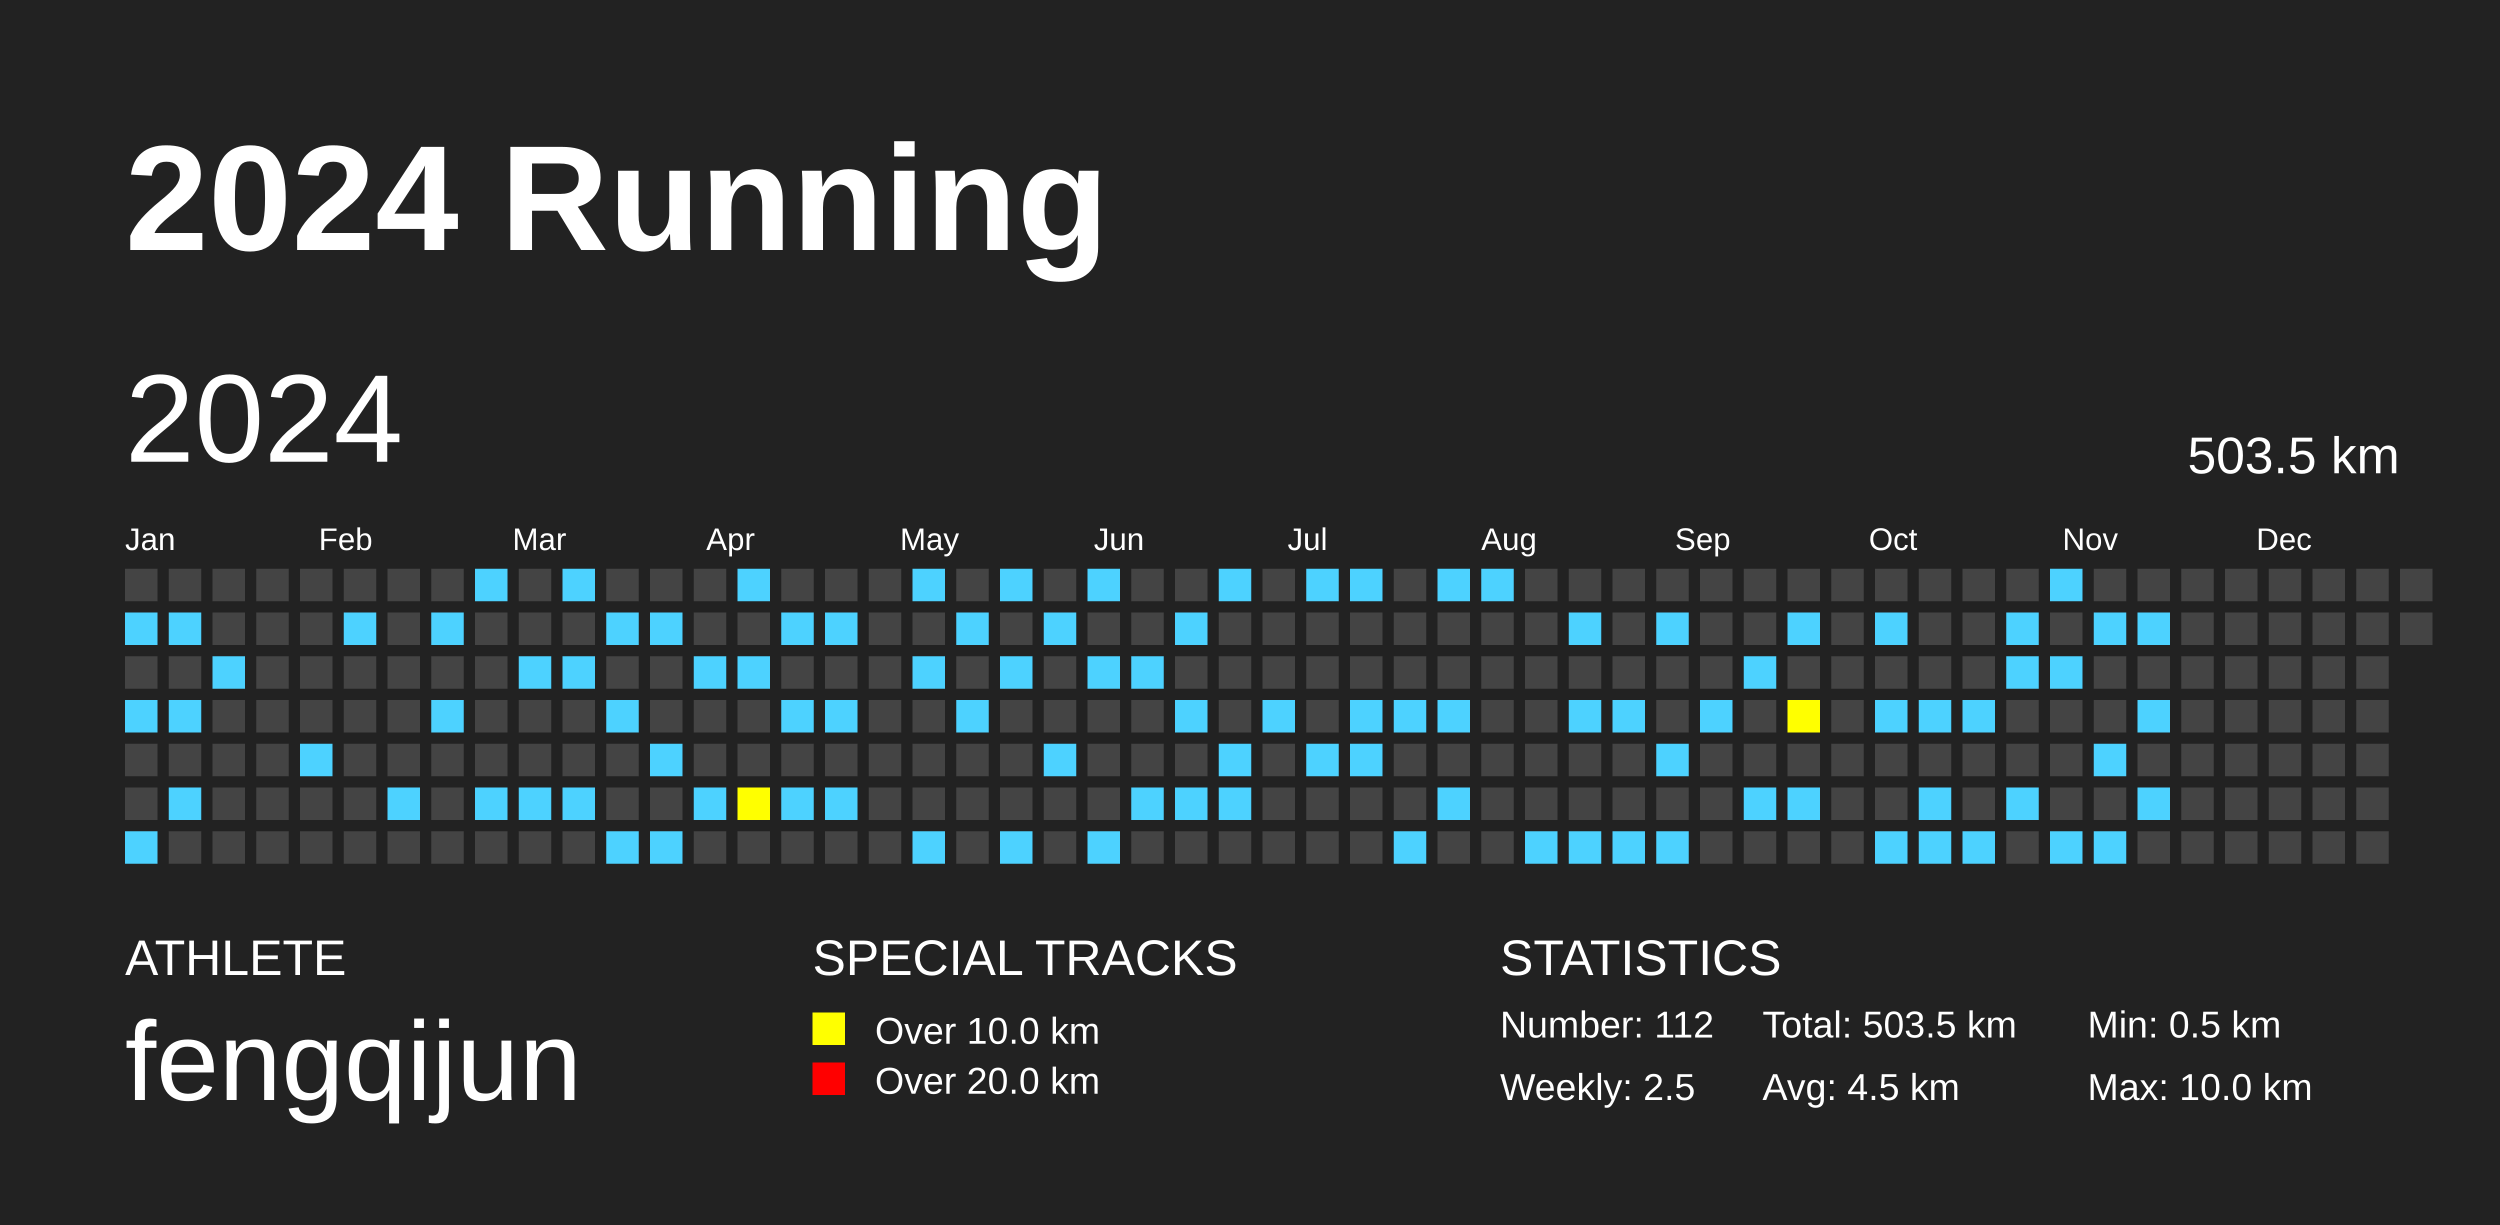
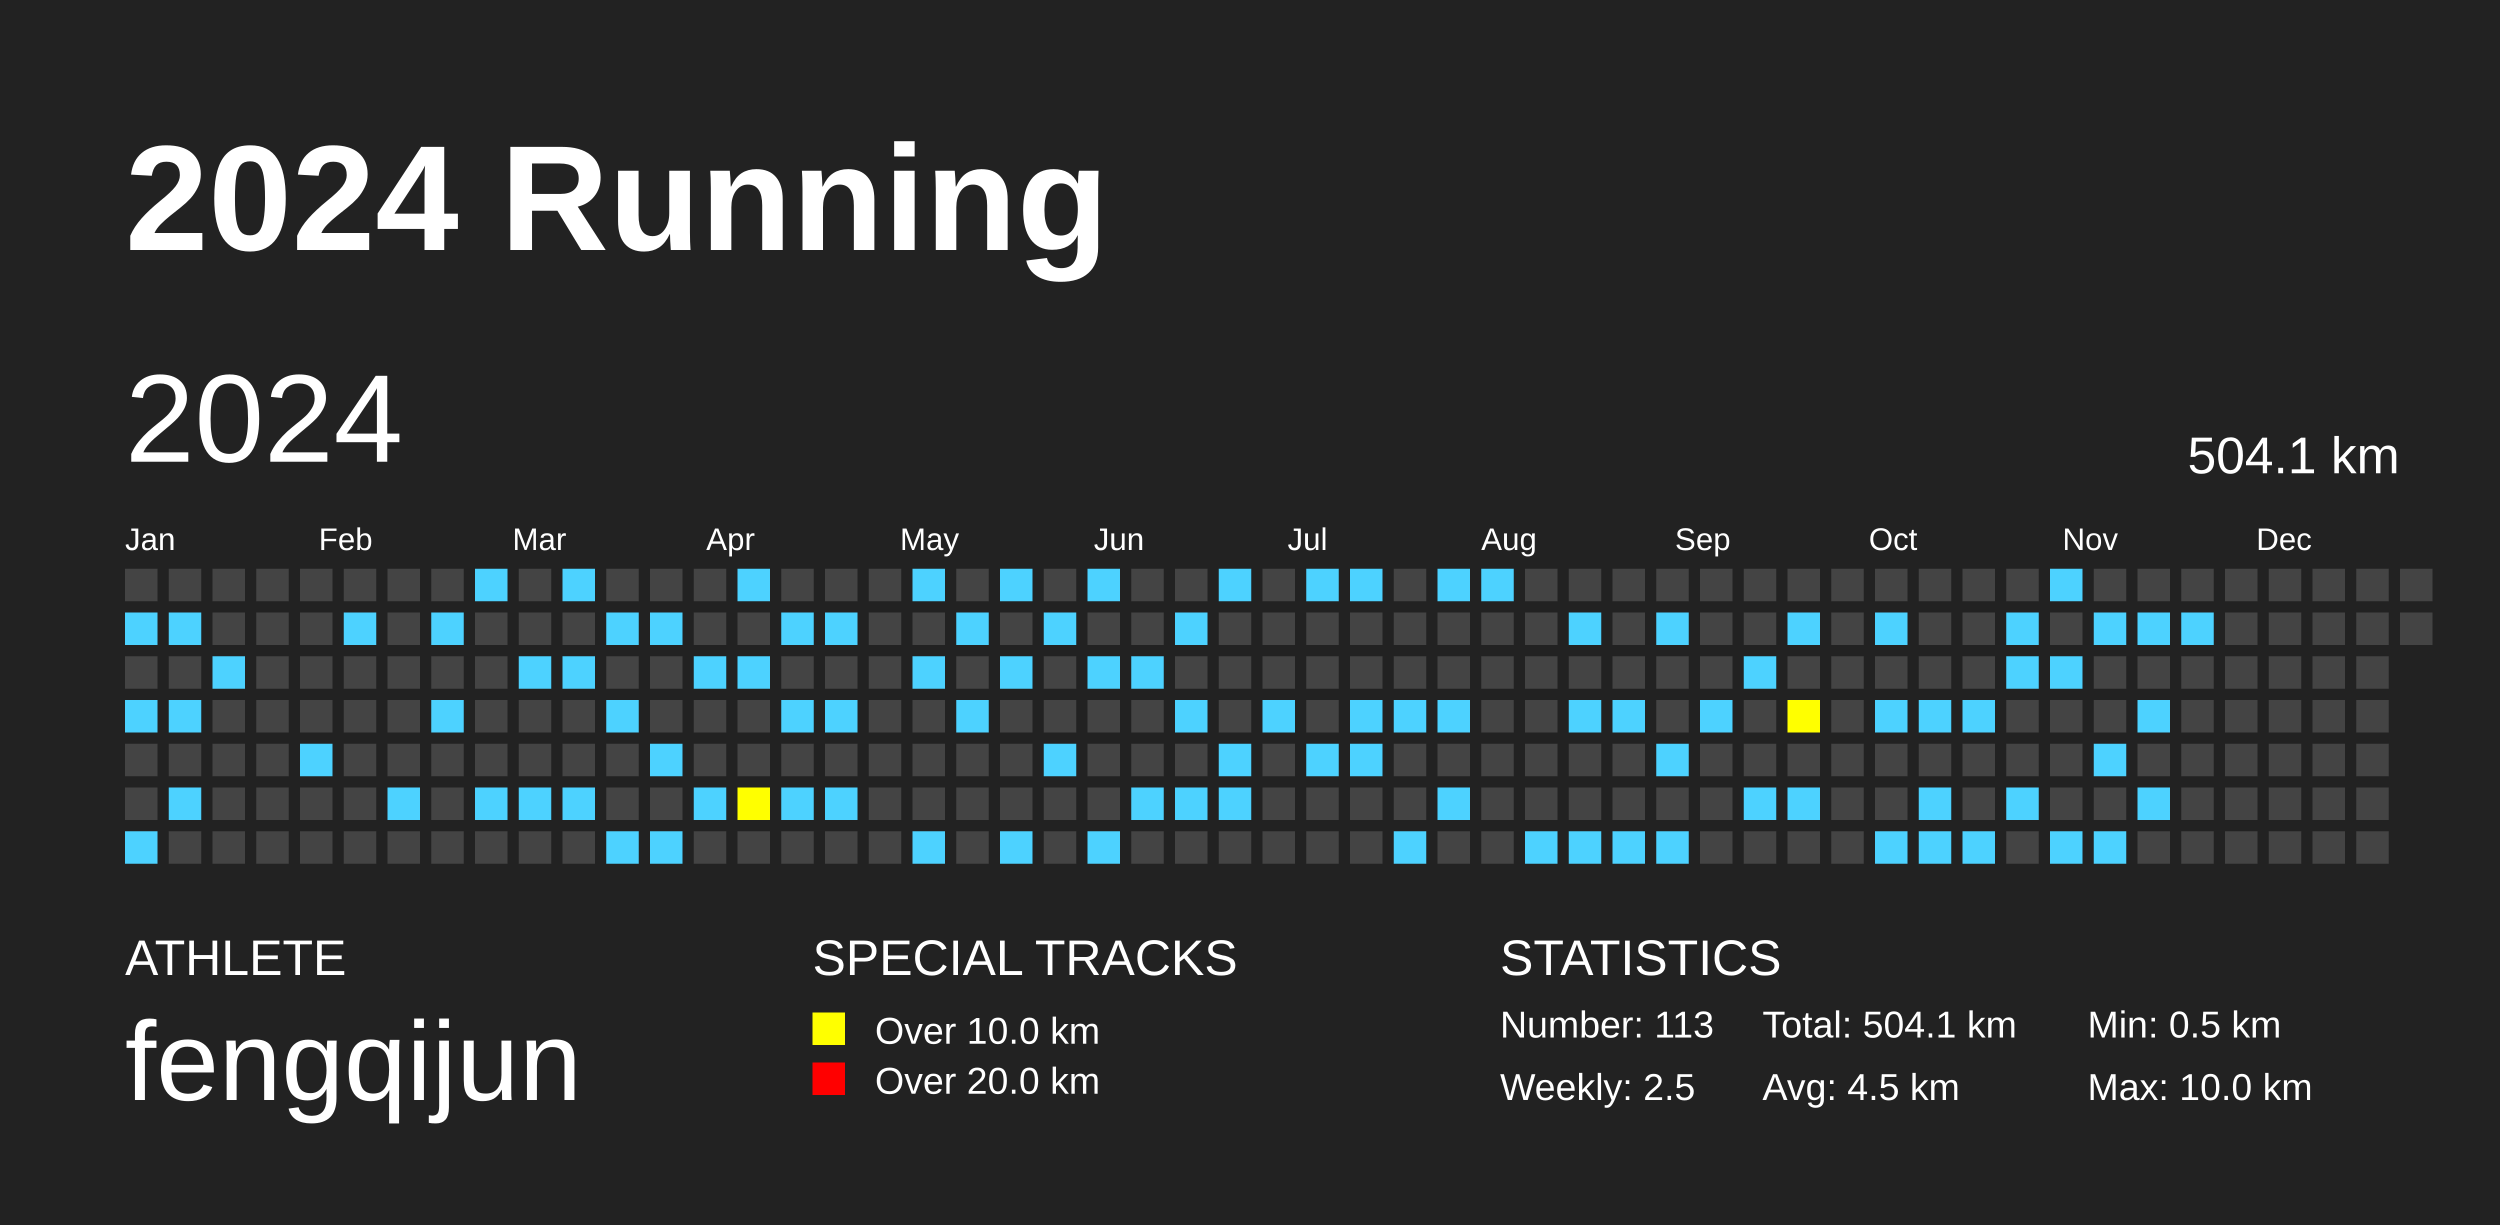
<svg xmlns="http://www.w3.org/2000/svg" baseProfile="full" height="98mm" version="1.1" viewBox="0,0,200,98" width="200mm">
  <defs />
  <rect fill="#222222" height="98" width="200" x="0" y="0" />
  <text fill="#FFFFFF" style="font-size:12px; font-family:Arial; font-weight:bold;" x="10" y="20">2024 Running</text>
  <text fill="#FFFFFF" style="font-size:4px; font-family:Arial" x="10" y="78">ATHLETE</text>
  <text fill="#FFFFFF" style="font-size:9px; font-family:Arial" x="10" y="88">fengqijun</text>
  <text fill="#FFFFFF" style="font-size:4px; font-family:Arial" x="65" y="78">SPECIAL TRACKS</text>
  <rect fill="yellow" height="2.6" width="2.6" x="65" y="81" />
  <text fill="#FFFFFF" style="font-size:3px; font-family:Arial" x="70" y="83.5">Over 10.0 km</text>
  <rect fill="red" height="2.6" width="2.6" x="65" y="85" />
  <text fill="#FFFFFF" style="font-size:3px; font-family:Arial" x="70" y="87.5">Over 20.0 km</text>
  <text fill="#FFFFFF" style="font-size:4px; font-family:Arial" x="120" y="78">STATISTICS</text>
-   <text fill="#FFFFFF" style="font-size:3px; font-family:Arial" x="120" y="83">Number: 112</text>
+   <text fill="#FFFFFF" style="font-size:3px; font-family:Arial" x="120" y="83">Number: 113</text>
  <text fill="#FFFFFF" style="font-size:3px; font-family:Arial" x="120" y="88">Weekly: 2.5</text>
-   <text fill="#FFFFFF" style="font-size:3px; font-family:Arial" x="141" y="83">Total: 503.5 km</text>
+   <text fill="#FFFFFF" style="font-size:3px; font-family:Arial" x="141" y="83">Total: 504.1 km</text>
  <text fill="#FFFFFF" style="font-size:3px; font-family:Arial" x="141" y="88">Avg: 4.5 km</text>
  <text fill="#FFFFFF" style="font-size:3px; font-family:Arial" x="167" y="83">Min: 0.5 km</text>
  <text fill="#FFFFFF" style="font-size:3px; font-family:Arial" x="167" y="88">Max: 10.0 km</text>
  <text dominant-baseline="hanging" fill="#FFFFFF" style="font-size:10.0px; font-family:Arial;" x="10" y="30">2024</text>
-   <text dominant-baseline="hanging" fill="#FFFFFF" style="font-size:4.125px; font-family:Arial;" x="175" y="35">503.5 km</text>
+   <text dominant-baseline="hanging" fill="#FFFFFF" style="font-size:4.125px; font-family:Arial;" x="175" y="35">504.1 km</text>
  <text fill="#FFFFFF" style="font-size:2.5px; font-family:Arial" x="10.0" y="44">Jan</text>
  <text fill="#FFFFFF" style="font-size:2.5px; font-family:Arial" x="25.5" y="44">Feb</text>
  <text fill="#FFFFFF" style="font-size:2.5px; font-family:Arial" x="41.0" y="44">Mar</text>
  <text fill="#FFFFFF" style="font-size:2.5px; font-family:Arial" x="56.5" y="44">Apr</text>
  <text fill="#FFFFFF" style="font-size:2.5px; font-family:Arial" x="72.0" y="44">May</text>
  <text fill="#FFFFFF" style="font-size:2.5px; font-family:Arial" x="87.5" y="44">Jun</text>
  <text fill="#FFFFFF" style="font-size:2.5px; font-family:Arial" x="103.0" y="44">Jul</text>
  <text fill="#FFFFFF" style="font-size:2.5px; font-family:Arial" x="118.5" y="44">Aug</text>
  <text fill="#FFFFFF" style="font-size:2.5px; font-family:Arial" x="134.0" y="44">Sep</text>
  <text fill="#FFFFFF" style="font-size:2.5px; font-family:Arial" x="149.5" y="44">Oct</text>
  <text fill="#FFFFFF" style="font-size:2.5px; font-family:Arial" x="165.0" y="44">Nov</text>
  <text fill="#FFFFFF" style="font-size:2.5px; font-family:Arial" x="180.5" y="44">Dec</text>
  <rect fill="#444444" height="2.6" width="2.6" x="10.0" y="45.5" />
  <rect fill="#4DD2FF" height="2.6" width="2.6" x="10.0" y="49.0" />
  <rect fill="#444444" height="2.6" width="2.6" x="10.0" y="52.5" />
  <rect fill="#4DD2FF" height="2.6" width="2.6" x="10.0" y="56.0" />
  <rect fill="#444444" height="2.6" width="2.6" x="10.0" y="59.5" />
  <rect fill="#444444" height="2.6" width="2.6" x="10.0" y="63.0" />
  <rect fill="#4DD2FF" height="2.6" width="2.6" x="10.0" y="66.5" />
  <rect fill="#444444" height="2.6" width="2.6" x="13.5" y="45.5" />
  <rect fill="#4DD2FF" height="2.6" width="2.6" x="13.5" y="49.0" />
  <rect fill="#444444" height="2.6" width="2.6" x="13.5" y="52.5" />
  <rect fill="#4DD2FF" height="2.6" width="2.6" x="13.5" y="56.0" />
  <rect fill="#444444" height="2.6" width="2.6" x="13.5" y="59.5" />
  <rect fill="#4DD2FF" height="2.6" width="2.6" x="13.5" y="63.0" />
  <rect fill="#444444" height="2.6" width="2.6" x="13.5" y="66.5" />
  <rect fill="#444444" height="2.6" width="2.6" x="17.0" y="45.5" />
  <rect fill="#444444" height="2.6" width="2.6" x="17.0" y="49.0" />
  <rect fill="#4DD2FF" height="2.6" width="2.6" x="17.0" y="52.5" />
  <rect fill="#444444" height="2.6" width="2.6" x="17.0" y="56.0" />
  <rect fill="#444444" height="2.6" width="2.6" x="17.0" y="59.5" />
  <rect fill="#444444" height="2.6" width="2.6" x="17.0" y="63.0" />
  <rect fill="#444444" height="2.6" width="2.6" x="17.0" y="66.5" />
  <rect fill="#444444" height="2.6" width="2.6" x="20.5" y="45.5" />
  <rect fill="#444444" height="2.6" width="2.6" x="20.5" y="49.0" />
  <rect fill="#444444" height="2.6" width="2.6" x="20.5" y="52.5" />
  <rect fill="#444444" height="2.6" width="2.6" x="20.5" y="56.0" />
  <rect fill="#444444" height="2.6" width="2.6" x="20.5" y="59.5" />
  <rect fill="#444444" height="2.6" width="2.6" x="20.5" y="63.0" />
  <rect fill="#444444" height="2.6" width="2.6" x="20.5" y="66.5" />
  <rect fill="#444444" height="2.6" width="2.6" x="24.0" y="45.5" />
  <rect fill="#444444" height="2.6" width="2.6" x="24.0" y="49.0" />
  <rect fill="#444444" height="2.6" width="2.6" x="24.0" y="52.5" />
  <rect fill="#444444" height="2.6" width="2.6" x="24.0" y="56.0" />
  <rect fill="#4DD2FF" height="2.6" width="2.6" x="24.0" y="59.5" />
  <rect fill="#444444" height="2.6" width="2.6" x="24.0" y="63.0" />
  <rect fill="#444444" height="2.6" width="2.6" x="24.0" y="66.5" />
  <rect fill="#444444" height="2.6" width="2.6" x="27.5" y="45.5" />
  <rect fill="#4DD2FF" height="2.6" width="2.6" x="27.5" y="49.0" />
  <rect fill="#444444" height="2.6" width="2.6" x="27.5" y="52.5" />
  <rect fill="#444444" height="2.6" width="2.6" x="27.5" y="56.0" />
  <rect fill="#444444" height="2.6" width="2.6" x="27.5" y="59.5" />
  <rect fill="#444444" height="2.6" width="2.6" x="27.5" y="63.0" />
  <rect fill="#444444" height="2.6" width="2.6" x="27.5" y="66.5" />
  <rect fill="#444444" height="2.6" width="2.6" x="31.0" y="45.5" />
  <rect fill="#444444" height="2.6" width="2.6" x="31.0" y="49.0" />
  <rect fill="#444444" height="2.6" width="2.6" x="31.0" y="52.5" />
  <rect fill="#444444" height="2.6" width="2.6" x="31.0" y="56.0" />
  <rect fill="#444444" height="2.6" width="2.6" x="31.0" y="59.5" />
  <rect fill="#4DD2FF" height="2.6" width="2.6" x="31.0" y="63.0" />
  <rect fill="#444444" height="2.6" width="2.6" x="31.0" y="66.5" />
  <rect fill="#444444" height="2.6" width="2.6" x="34.5" y="45.5" />
  <rect fill="#4DD2FF" height="2.6" width="2.6" x="34.5" y="49.0" />
  <rect fill="#444444" height="2.6" width="2.6" x="34.5" y="52.5" />
  <rect fill="#4DD2FF" height="2.6" width="2.6" x="34.5" y="56.0" />
  <rect fill="#444444" height="2.6" width="2.6" x="34.5" y="59.5" />
  <rect fill="#444444" height="2.6" width="2.6" x="34.5" y="63.0" />
  <rect fill="#444444" height="2.6" width="2.6" x="34.5" y="66.5" />
  <rect fill="#4DD2FF" height="2.6" width="2.6" x="38.0" y="45.5" />
  <rect fill="#444444" height="2.6" width="2.6" x="38.0" y="49.0" />
  <rect fill="#444444" height="2.6" width="2.6" x="38.0" y="52.5" />
  <rect fill="#444444" height="2.6" width="2.6" x="38.0" y="56.0" />
  <rect fill="#444444" height="2.6" width="2.6" x="38.0" y="59.5" />
  <rect fill="#4DD2FF" height="2.6" width="2.6" x="38.0" y="63.0" />
  <rect fill="#444444" height="2.6" width="2.6" x="38.0" y="66.5" />
  <rect fill="#444444" height="2.6" width="2.6" x="41.5" y="45.5" />
  <rect fill="#444444" height="2.6" width="2.6" x="41.5" y="49.0" />
  <rect fill="#4DD2FF" height="2.6" width="2.6" x="41.5" y="52.5" />
  <rect fill="#444444" height="2.6" width="2.6" x="41.5" y="56.0" />
  <rect fill="#444444" height="2.6" width="2.6" x="41.5" y="59.5" />
  <rect fill="#4DD2FF" height="2.6" width="2.6" x="41.5" y="63.0" />
  <rect fill="#444444" height="2.6" width="2.6" x="41.5" y="66.5" />
  <rect fill="#4DD2FF" height="2.6" width="2.6" x="45.0" y="45.5" />
  <rect fill="#444444" height="2.6" width="2.6" x="45.0" y="49.0" />
  <rect fill="#4DD2FF" height="2.6" width="2.6" x="45.0" y="52.5" />
  <rect fill="#444444" height="2.6" width="2.6" x="45.0" y="56.0" />
  <rect fill="#444444" height="2.6" width="2.6" x="45.0" y="59.5" />
  <rect fill="#4DD2FF" height="2.6" width="2.6" x="45.0" y="63.0" />
  <rect fill="#444444" height="2.6" width="2.6" x="45.0" y="66.5" />
  <rect fill="#444444" height="2.6" width="2.6" x="48.5" y="45.5" />
  <rect fill="#4DD2FF" height="2.6" width="2.6" x="48.5" y="49.0" />
  <rect fill="#444444" height="2.6" width="2.6" x="48.5" y="52.5" />
  <rect fill="#4DD2FF" height="2.6" width="2.6" x="48.5" y="56.0" />
  <rect fill="#444444" height="2.6" width="2.6" x="48.5" y="59.5" />
  <rect fill="#444444" height="2.6" width="2.6" x="48.5" y="63.0" />
  <rect fill="#4DD2FF" height="2.6" width="2.6" x="48.5" y="66.5" />
  <rect fill="#444444" height="2.6" width="2.6" x="52.0" y="45.5" />
  <rect fill="#4DD2FF" height="2.6" width="2.6" x="52.0" y="49.0" />
  <rect fill="#444444" height="2.6" width="2.6" x="52.0" y="52.5" />
  <rect fill="#444444" height="2.6" width="2.6" x="52.0" y="56.0" />
  <rect fill="#4DD2FF" height="2.6" width="2.6" x="52.0" y="59.5" />
  <rect fill="#444444" height="2.6" width="2.6" x="52.0" y="63.0" />
  <rect fill="#4DD2FF" height="2.6" width="2.6" x="52.0" y="66.5" />
  <rect fill="#444444" height="2.6" width="2.6" x="55.5" y="45.5" />
  <rect fill="#444444" height="2.6" width="2.6" x="55.5" y="49.0" />
  <rect fill="#4DD2FF" height="2.6" width="2.6" x="55.5" y="52.5" />
  <rect fill="#444444" height="2.6" width="2.6" x="55.5" y="56.0" />
  <rect fill="#444444" height="2.6" width="2.6" x="55.5" y="59.5" />
  <rect fill="#4DD2FF" height="2.6" width="2.6" x="55.5" y="63.0" />
  <rect fill="#444444" height="2.6" width="2.6" x="55.5" y="66.5" />
  <rect fill="#4DD2FF" height="2.6" width="2.6" x="59.0" y="45.5" />
  <rect fill="#444444" height="2.6" width="2.6" x="59.0" y="49.0" />
  <rect fill="#4DD2FF" height="2.6" width="2.6" x="59.0" y="52.5" />
  <rect fill="#444444" height="2.6" width="2.6" x="59.0" y="56.0" />
  <rect fill="#444444" height="2.6" width="2.6" x="59.0" y="59.5" />
  <rect fill="yellow" height="2.6" width="2.6" x="59.0" y="63.0" />
  <rect fill="#444444" height="2.6" width="2.6" x="59.0" y="66.5" />
  <rect fill="#444444" height="2.6" width="2.6" x="62.5" y="45.5" />
  <rect fill="#4DD2FF" height="2.6" width="2.6" x="62.5" y="49.0" />
  <rect fill="#444444" height="2.6" width="2.6" x="62.5" y="52.5" />
  <rect fill="#4DD2FF" height="2.6" width="2.6" x="62.5" y="56.0" />
  <rect fill="#444444" height="2.6" width="2.6" x="62.5" y="59.5" />
  <rect fill="#4DD2FF" height="2.6" width="2.6" x="62.5" y="63.0" />
  <rect fill="#444444" height="2.6" width="2.6" x="62.5" y="66.5" />
  <rect fill="#444444" height="2.6" width="2.6" x="66.0" y="45.5" />
  <rect fill="#4DD2FF" height="2.6" width="2.6" x="66.0" y="49.0" />
  <rect fill="#444444" height="2.6" width="2.6" x="66.0" y="52.5" />
  <rect fill="#4DD2FF" height="2.6" width="2.6" x="66.0" y="56.0" />
  <rect fill="#444444" height="2.6" width="2.6" x="66.0" y="59.5" />
  <rect fill="#4DD2FF" height="2.6" width="2.6" x="66.0" y="63.0" />
  <rect fill="#444444" height="2.6" width="2.6" x="66.0" y="66.5" />
  <rect fill="#444444" height="2.6" width="2.6" x="69.5" y="45.5" />
  <rect fill="#444444" height="2.6" width="2.6" x="69.5" y="49.0" />
  <rect fill="#444444" height="2.6" width="2.6" x="69.5" y="52.5" />
  <rect fill="#444444" height="2.6" width="2.6" x="69.5" y="56.0" />
  <rect fill="#444444" height="2.6" width="2.6" x="69.5" y="59.5" />
  <rect fill="#444444" height="2.6" width="2.6" x="69.5" y="63.0" />
  <rect fill="#444444" height="2.6" width="2.6" x="69.5" y="66.5" />
  <rect fill="#4DD2FF" height="2.6" width="2.6" x="73.0" y="45.5" />
  <rect fill="#444444" height="2.6" width="2.6" x="73.0" y="49.0" />
  <rect fill="#4DD2FF" height="2.6" width="2.6" x="73.0" y="52.5" />
  <rect fill="#444444" height="2.6" width="2.6" x="73.0" y="56.0" />
  <rect fill="#444444" height="2.6" width="2.6" x="73.0" y="59.5" />
  <rect fill="#444444" height="2.6" width="2.6" x="73.0" y="63.0" />
  <rect fill="#4DD2FF" height="2.6" width="2.6" x="73.0" y="66.5" />
  <rect fill="#444444" height="2.6" width="2.6" x="76.5" y="45.5" />
  <rect fill="#4DD2FF" height="2.6" width="2.6" x="76.5" y="49.0" />
  <rect fill="#444444" height="2.6" width="2.6" x="76.5" y="52.5" />
  <rect fill="#4DD2FF" height="2.6" width="2.6" x="76.5" y="56.0" />
  <rect fill="#444444" height="2.6" width="2.6" x="76.5" y="59.5" />
  <rect fill="#444444" height="2.6" width="2.6" x="76.5" y="63.0" />
  <rect fill="#444444" height="2.6" width="2.6" x="76.5" y="66.5" />
  <rect fill="#4DD2FF" height="2.6" width="2.6" x="80.0" y="45.5" />
  <rect fill="#444444" height="2.6" width="2.6" x="80.0" y="49.0" />
  <rect fill="#4DD2FF" height="2.6" width="2.6" x="80.0" y="52.5" />
  <rect fill="#444444" height="2.6" width="2.6" x="80.0" y="56.0" />
  <rect fill="#444444" height="2.6" width="2.6" x="80.0" y="59.5" />
  <rect fill="#444444" height="2.6" width="2.6" x="80.0" y="63.0" />
  <rect fill="#4DD2FF" height="2.6" width="2.6" x="80.0" y="66.5" />
  <rect fill="#444444" height="2.6" width="2.6" x="83.5" y="45.5" />
  <rect fill="#4DD2FF" height="2.6" width="2.6" x="83.5" y="49.0" />
  <rect fill="#444444" height="2.6" width="2.6" x="83.5" y="52.5" />
  <rect fill="#444444" height="2.6" width="2.6" x="83.5" y="56.0" />
  <rect fill="#4DD2FF" height="2.6" width="2.6" x="83.5" y="59.5" />
  <rect fill="#444444" height="2.6" width="2.6" x="83.5" y="63.0" />
  <rect fill="#444444" height="2.6" width="2.6" x="83.5" y="66.5" />
  <rect fill="#4DD2FF" height="2.6" width="2.6" x="87.0" y="45.5" />
  <rect fill="#444444" height="2.6" width="2.6" x="87.0" y="49.0" />
  <rect fill="#4DD2FF" height="2.6" width="2.6" x="87.0" y="52.5" />
  <rect fill="#444444" height="2.6" width="2.6" x="87.0" y="56.0" />
  <rect fill="#444444" height="2.6" width="2.6" x="87.0" y="59.5" />
  <rect fill="#444444" height="2.6" width="2.6" x="87.0" y="63.0" />
  <rect fill="#4DD2FF" height="2.6" width="2.6" x="87.0" y="66.5" />
  <rect fill="#444444" height="2.6" width="2.6" x="90.5" y="45.5" />
  <rect fill="#444444" height="2.6" width="2.6" x="90.5" y="49.0" />
  <rect fill="#4DD2FF" height="2.6" width="2.6" x="90.5" y="52.5" />
  <rect fill="#444444" height="2.6" width="2.6" x="90.5" y="56.0" />
  <rect fill="#444444" height="2.6" width="2.6" x="90.5" y="59.5" />
  <rect fill="#4DD2FF" height="2.6" width="2.6" x="90.5" y="63.0" />
  <rect fill="#444444" height="2.6" width="2.6" x="90.5" y="66.5" />
  <rect fill="#444444" height="2.6" width="2.6" x="94.0" y="45.5" />
  <rect fill="#4DD2FF" height="2.6" width="2.6" x="94.0" y="49.0" />
  <rect fill="#444444" height="2.6" width="2.6" x="94.0" y="52.5" />
  <rect fill="#4DD2FF" height="2.6" width="2.6" x="94.0" y="56.0" />
  <rect fill="#444444" height="2.6" width="2.6" x="94.0" y="59.5" />
  <rect fill="#4DD2FF" height="2.6" width="2.6" x="94.0" y="63.0" />
  <rect fill="#444444" height="2.6" width="2.6" x="94.0" y="66.5" />
  <rect fill="#4DD2FF" height="2.6" width="2.6" x="97.5" y="45.5" />
  <rect fill="#444444" height="2.6" width="2.6" x="97.5" y="49.0" />
  <rect fill="#444444" height="2.6" width="2.6" x="97.5" y="52.5" />
  <rect fill="#444444" height="2.6" width="2.6" x="97.5" y="56.0" />
  <rect fill="#4DD2FF" height="2.6" width="2.6" x="97.5" y="59.5" />
  <rect fill="#4DD2FF" height="2.6" width="2.6" x="97.5" y="63.0" />
  <rect fill="#444444" height="2.6" width="2.6" x="97.5" y="66.5" />
  <rect fill="#444444" height="2.6" width="2.6" x="101.0" y="45.5" />
  <rect fill="#444444" height="2.6" width="2.6" x="101.0" y="49.0" />
  <rect fill="#444444" height="2.6" width="2.6" x="101.0" y="52.5" />
  <rect fill="#4DD2FF" height="2.6" width="2.6" x="101.0" y="56.0" />
  <rect fill="#444444" height="2.6" width="2.6" x="101.0" y="59.5" />
  <rect fill="#444444" height="2.6" width="2.6" x="101.0" y="63.0" />
  <rect fill="#444444" height="2.6" width="2.6" x="101.0" y="66.5" />
  <rect fill="#4DD2FF" height="2.6" width="2.6" x="104.5" y="45.5" />
  <rect fill="#444444" height="2.6" width="2.6" x="104.5" y="49.0" />
  <rect fill="#444444" height="2.6" width="2.6" x="104.5" y="52.5" />
  <rect fill="#444444" height="2.6" width="2.6" x="104.5" y="56.0" />
  <rect fill="#4DD2FF" height="2.6" width="2.6" x="104.5" y="59.5" />
  <rect fill="#444444" height="2.6" width="2.6" x="104.5" y="63.0" />
  <rect fill="#444444" height="2.6" width="2.6" x="104.5" y="66.5" />
  <rect fill="#4DD2FF" height="2.6" width="2.6" x="108.0" y="45.5" />
  <rect fill="#444444" height="2.6" width="2.6" x="108.0" y="49.0" />
  <rect fill="#444444" height="2.6" width="2.6" x="108.0" y="52.5" />
  <rect fill="#4DD2FF" height="2.6" width="2.6" x="108.0" y="56.0" />
  <rect fill="#4DD2FF" height="2.6" width="2.6" x="108.0" y="59.5" />
  <rect fill="#444444" height="2.6" width="2.6" x="108.0" y="63.0" />
  <rect fill="#444444" height="2.6" width="2.6" x="108.0" y="66.5" />
  <rect fill="#444444" height="2.6" width="2.6" x="111.5" y="45.5" />
  <rect fill="#444444" height="2.6" width="2.6" x="111.5" y="49.0" />
  <rect fill="#444444" height="2.6" width="2.6" x="111.5" y="52.5" />
  <rect fill="#4DD2FF" height="2.6" width="2.6" x="111.5" y="56.0" />
  <rect fill="#444444" height="2.6" width="2.6" x="111.5" y="59.5" />
  <rect fill="#444444" height="2.6" width="2.6" x="111.5" y="63.0" />
  <rect fill="#4DD2FF" height="2.6" width="2.6" x="111.5" y="66.5" />
  <rect fill="#4DD2FF" height="2.6" width="2.6" x="115.0" y="45.5" />
  <rect fill="#444444" height="2.6" width="2.6" x="115.0" y="49.0" />
  <rect fill="#444444" height="2.6" width="2.6" x="115.0" y="52.5" />
  <rect fill="#4DD2FF" height="2.6" width="2.6" x="115.0" y="56.0" />
  <rect fill="#444444" height="2.6" width="2.6" x="115.0" y="59.5" />
  <rect fill="#4DD2FF" height="2.6" width="2.6" x="115.0" y="63.0" />
  <rect fill="#444444" height="2.6" width="2.6" x="115.0" y="66.5" />
  <rect fill="#4DD2FF" height="2.6" width="2.6" x="118.5" y="45.5" />
  <rect fill="#444444" height="2.6" width="2.6" x="118.5" y="49.0" />
  <rect fill="#444444" height="2.6" width="2.6" x="118.5" y="52.5" />
  <rect fill="#444444" height="2.6" width="2.6" x="118.5" y="56.0" />
  <rect fill="#444444" height="2.6" width="2.6" x="118.5" y="59.5" />
  <rect fill="#444444" height="2.6" width="2.6" x="118.5" y="63.0" />
  <rect fill="#444444" height="2.6" width="2.6" x="118.5" y="66.5" />
  <rect fill="#444444" height="2.6" width="2.6" x="122.0" y="45.5" />
  <rect fill="#444444" height="2.6" width="2.6" x="122.0" y="49.0" />
  <rect fill="#444444" height="2.6" width="2.6" x="122.0" y="52.5" />
  <rect fill="#444444" height="2.6" width="2.6" x="122.0" y="56.0" />
  <rect fill="#444444" height="2.6" width="2.6" x="122.0" y="59.5" />
  <rect fill="#444444" height="2.6" width="2.6" x="122.0" y="63.0" />
  <rect fill="#4DD2FF" height="2.6" width="2.6" x="122.0" y="66.5" />
  <rect fill="#444444" height="2.6" width="2.6" x="125.5" y="45.5" />
  <rect fill="#4DD2FF" height="2.6" width="2.6" x="125.5" y="49.0" />
  <rect fill="#444444" height="2.6" width="2.6" x="125.5" y="52.5" />
  <rect fill="#4DD2FF" height="2.6" width="2.6" x="125.5" y="56.0" />
  <rect fill="#444444" height="2.6" width="2.6" x="125.5" y="59.5" />
  <rect fill="#444444" height="2.6" width="2.6" x="125.5" y="63.0" />
  <rect fill="#4DD2FF" height="2.6" width="2.6" x="125.5" y="66.5" />
  <rect fill="#444444" height="2.6" width="2.6" x="129.0" y="45.5" />
  <rect fill="#444444" height="2.6" width="2.6" x="129.0" y="49.0" />
  <rect fill="#444444" height="2.6" width="2.6" x="129.0" y="52.5" />
  <rect fill="#4DD2FF" height="2.6" width="2.6" x="129.0" y="56.0" />
  <rect fill="#444444" height="2.6" width="2.6" x="129.0" y="59.5" />
  <rect fill="#444444" height="2.6" width="2.6" x="129.0" y="63.0" />
  <rect fill="#4DD2FF" height="2.6" width="2.6" x="129.0" y="66.5" />
  <rect fill="#444444" height="2.6" width="2.6" x="132.5" y="45.5" />
  <rect fill="#4DD2FF" height="2.6" width="2.6" x="132.5" y="49.0" />
  <rect fill="#444444" height="2.6" width="2.6" x="132.5" y="52.5" />
  <rect fill="#444444" height="2.6" width="2.6" x="132.5" y="56.0" />
  <rect fill="#4DD2FF" height="2.6" width="2.6" x="132.5" y="59.5" />
  <rect fill="#444444" height="2.6" width="2.6" x="132.5" y="63.0" />
  <rect fill="#4DD2FF" height="2.6" width="2.6" x="132.5" y="66.5" />
  <rect fill="#444444" height="2.6" width="2.6" x="136.0" y="45.5" />
  <rect fill="#444444" height="2.6" width="2.6" x="136.0" y="49.0" />
  <rect fill="#444444" height="2.6" width="2.6" x="136.0" y="52.5" />
  <rect fill="#4DD2FF" height="2.6" width="2.6" x="136.0" y="56.0" />
  <rect fill="#444444" height="2.6" width="2.6" x="136.0" y="59.5" />
  <rect fill="#444444" height="2.6" width="2.6" x="136.0" y="63.0" />
  <rect fill="#444444" height="2.6" width="2.6" x="136.0" y="66.5" />
  <rect fill="#444444" height="2.6" width="2.6" x="139.5" y="45.5" />
  <rect fill="#444444" height="2.6" width="2.6" x="139.5" y="49.0" />
  <rect fill="#4DD2FF" height="2.6" width="2.6" x="139.5" y="52.5" />
  <rect fill="#444444" height="2.6" width="2.6" x="139.5" y="56.0" />
  <rect fill="#444444" height="2.6" width="2.6" x="139.5" y="59.5" />
  <rect fill="#4DD2FF" height="2.6" width="2.6" x="139.5" y="63.0" />
  <rect fill="#444444" height="2.6" width="2.6" x="139.5" y="66.5" />
  <rect fill="#444444" height="2.6" width="2.6" x="143.0" y="45.5" />
  <rect fill="#4DD2FF" height="2.6" width="2.6" x="143.0" y="49.0" />
  <rect fill="#444444" height="2.6" width="2.6" x="143.0" y="52.5" />
  <rect fill="yellow" height="2.6" width="2.6" x="143.0" y="56.0" />
  <rect fill="#444444" height="2.6" width="2.6" x="143.0" y="59.5" />
  <rect fill="#4DD2FF" height="2.6" width="2.6" x="143.0" y="63.0" />
  <rect fill="#444444" height="2.6" width="2.6" x="143.0" y="66.5" />
  <rect fill="#444444" height="2.6" width="2.6" x="146.5" y="45.5" />
  <rect fill="#444444" height="2.6" width="2.6" x="146.5" y="49.0" />
  <rect fill="#444444" height="2.6" width="2.6" x="146.5" y="52.5" />
  <rect fill="#444444" height="2.6" width="2.6" x="146.5" y="56.0" />
  <rect fill="#444444" height="2.6" width="2.6" x="146.5" y="59.5" />
  <rect fill="#444444" height="2.6" width="2.6" x="146.5" y="63.0" />
  <rect fill="#444444" height="2.6" width="2.6" x="146.5" y="66.5" />
  <rect fill="#444444" height="2.6" width="2.6" x="150.0" y="45.5" />
  <rect fill="#4DD2FF" height="2.6" width="2.6" x="150.0" y="49.0" />
  <rect fill="#444444" height="2.6" width="2.6" x="150.0" y="52.5" />
  <rect fill="#4DD2FF" height="2.6" width="2.6" x="150.0" y="56.0" />
  <rect fill="#444444" height="2.6" width="2.6" x="150.0" y="59.5" />
  <rect fill="#444444" height="2.6" width="2.6" x="150.0" y="63.0" />
  <rect fill="#4DD2FF" height="2.6" width="2.6" x="150.0" y="66.5" />
  <rect fill="#444444" height="2.6" width="2.6" x="153.5" y="45.5" />
  <rect fill="#444444" height="2.6" width="2.6" x="153.5" y="49.0" />
  <rect fill="#444444" height="2.6" width="2.6" x="153.5" y="52.5" />
  <rect fill="#4DD2FF" height="2.6" width="2.6" x="153.5" y="56.0" />
  <rect fill="#444444" height="2.6" width="2.6" x="153.5" y="59.5" />
  <rect fill="#4DD2FF" height="2.6" width="2.6" x="153.5" y="63.0" />
  <rect fill="#4DD2FF" height="2.6" width="2.6" x="153.5" y="66.5" />
  <rect fill="#444444" height="2.6" width="2.6" x="157.0" y="45.5" />
  <rect fill="#444444" height="2.6" width="2.6" x="157.0" y="49.0" />
  <rect fill="#444444" height="2.6" width="2.6" x="157.0" y="52.5" />
  <rect fill="#4DD2FF" height="2.6" width="2.6" x="157.0" y="56.0" />
  <rect fill="#444444" height="2.6" width="2.6" x="157.0" y="59.5" />
  <rect fill="#444444" height="2.6" width="2.6" x="157.0" y="63.0" />
  <rect fill="#4DD2FF" height="2.6" width="2.6" x="157.0" y="66.5" />
  <rect fill="#444444" height="2.6" width="2.6" x="160.5" y="45.5" />
  <rect fill="#4DD2FF" height="2.6" width="2.6" x="160.5" y="49.0" />
  <rect fill="#4DD2FF" height="2.6" width="2.6" x="160.5" y="52.5" />
  <rect fill="#444444" height="2.6" width="2.6" x="160.5" y="56.0" />
  <rect fill="#444444" height="2.6" width="2.6" x="160.5" y="59.5" />
  <rect fill="#4DD2FF" height="2.6" width="2.6" x="160.5" y="63.0" />
  <rect fill="#444444" height="2.6" width="2.6" x="160.5" y="66.5" />
  <rect fill="#4DD2FF" height="2.6" width="2.6" x="164.0" y="45.5" />
  <rect fill="#444444" height="2.6" width="2.6" x="164.0" y="49.0" />
  <rect fill="#4DD2FF" height="2.6" width="2.6" x="164.0" y="52.5" />
  <rect fill="#444444" height="2.6" width="2.6" x="164.0" y="56.0" />
  <rect fill="#444444" height="2.6" width="2.6" x="164.0" y="59.5" />
  <rect fill="#444444" height="2.6" width="2.6" x="164.0" y="63.0" />
  <rect fill="#4DD2FF" height="2.6" width="2.6" x="164.0" y="66.5" />
  <rect fill="#444444" height="2.6" width="2.6" x="167.5" y="45.5" />
  <rect fill="#4DD2FF" height="2.6" width="2.6" x="167.5" y="49.0" />
  <rect fill="#444444" height="2.6" width="2.6" x="167.5" y="52.5" />
  <rect fill="#444444" height="2.6" width="2.6" x="167.5" y="56.0" />
  <rect fill="#4DD2FF" height="2.6" width="2.6" x="167.5" y="59.5" />
  <rect fill="#444444" height="2.6" width="2.6" x="167.5" y="63.0" />
  <rect fill="#4DD2FF" height="2.6" width="2.6" x="167.5" y="66.5" />
  <rect fill="#444444" height="2.6" width="2.6" x="171.0" y="45.5" />
  <rect fill="#4DD2FF" height="2.6" width="2.6" x="171.0" y="49.0" />
  <rect fill="#444444" height="2.6" width="2.6" x="171.0" y="52.5" />
  <rect fill="#4DD2FF" height="2.6" width="2.6" x="171.0" y="56.0" />
  <rect fill="#444444" height="2.6" width="2.6" x="171.0" y="59.5" />
  <rect fill="#4DD2FF" height="2.6" width="2.6" x="171.0" y="63.0" />
  <rect fill="#444444" height="2.6" width="2.6" x="171.0" y="66.5" />
  <rect fill="#444444" height="2.6" width="2.6" x="174.5" y="45.5" />
-   <rect fill="#444444" height="2.6" width="2.6" x="174.5" y="49.0" />
+   <rect fill="#4DD2FF" height="2.6" width="2.6" x="174.5" y="49.0" />
  <rect fill="#444444" height="2.6" width="2.6" x="174.5" y="52.5" />
  <rect fill="#444444" height="2.6" width="2.6" x="174.5" y="56.0" />
  <rect fill="#444444" height="2.6" width="2.6" x="174.5" y="59.5" />
  <rect fill="#444444" height="2.6" width="2.6" x="174.5" y="63.0" />
  <rect fill="#444444" height="2.6" width="2.6" x="174.5" y="66.5" />
  <rect fill="#444444" height="2.6" width="2.6" x="178.0" y="45.5" />
  <rect fill="#444444" height="2.6" width="2.6" x="178.0" y="49.0" />
  <rect fill="#444444" height="2.6" width="2.6" x="178.0" y="52.5" />
  <rect fill="#444444" height="2.6" width="2.6" x="178.0" y="56.0" />
  <rect fill="#444444" height="2.6" width="2.6" x="178.0" y="59.5" />
  <rect fill="#444444" height="2.6" width="2.6" x="178.0" y="63.0" />
  <rect fill="#444444" height="2.6" width="2.6" x="178.0" y="66.5" />
  <rect fill="#444444" height="2.6" width="2.6" x="181.5" y="45.5" />
  <rect fill="#444444" height="2.6" width="2.6" x="181.5" y="49.0" />
  <rect fill="#444444" height="2.6" width="2.6" x="181.5" y="52.5" />
  <rect fill="#444444" height="2.6" width="2.6" x="181.5" y="56.0" />
  <rect fill="#444444" height="2.6" width="2.6" x="181.5" y="59.5" />
  <rect fill="#444444" height="2.6" width="2.6" x="181.5" y="63.0" />
  <rect fill="#444444" height="2.6" width="2.6" x="181.5" y="66.5" />
  <rect fill="#444444" height="2.6" width="2.6" x="185.0" y="45.5" />
  <rect fill="#444444" height="2.6" width="2.6" x="185.0" y="49.0" />
  <rect fill="#444444" height="2.6" width="2.6" x="185.0" y="52.5" />
  <rect fill="#444444" height="2.6" width="2.6" x="185.0" y="56.0" />
  <rect fill="#444444" height="2.6" width="2.6" x="185.0" y="59.5" />
  <rect fill="#444444" height="2.6" width="2.6" x="185.0" y="63.0" />
  <rect fill="#444444" height="2.6" width="2.6" x="185.0" y="66.5" />
  <rect fill="#444444" height="2.6" width="2.6" x="188.5" y="45.5" />
  <rect fill="#444444" height="2.6" width="2.6" x="188.5" y="49.0" />
  <rect fill="#444444" height="2.6" width="2.6" x="188.5" y="52.5" />
  <rect fill="#444444" height="2.6" width="2.6" x="188.5" y="56.0" />
  <rect fill="#444444" height="2.6" width="2.6" x="188.5" y="59.5" />
  <rect fill="#444444" height="2.6" width="2.6" x="188.5" y="63.0" />
  <rect fill="#444444" height="2.6" width="2.6" x="188.5" y="66.5" />
  <rect fill="#444444" height="2.6" width="2.6" x="192.0" y="45.5" />
  <rect fill="#444444" height="2.6" width="2.6" x="192.0" y="49.0" />
</svg>
